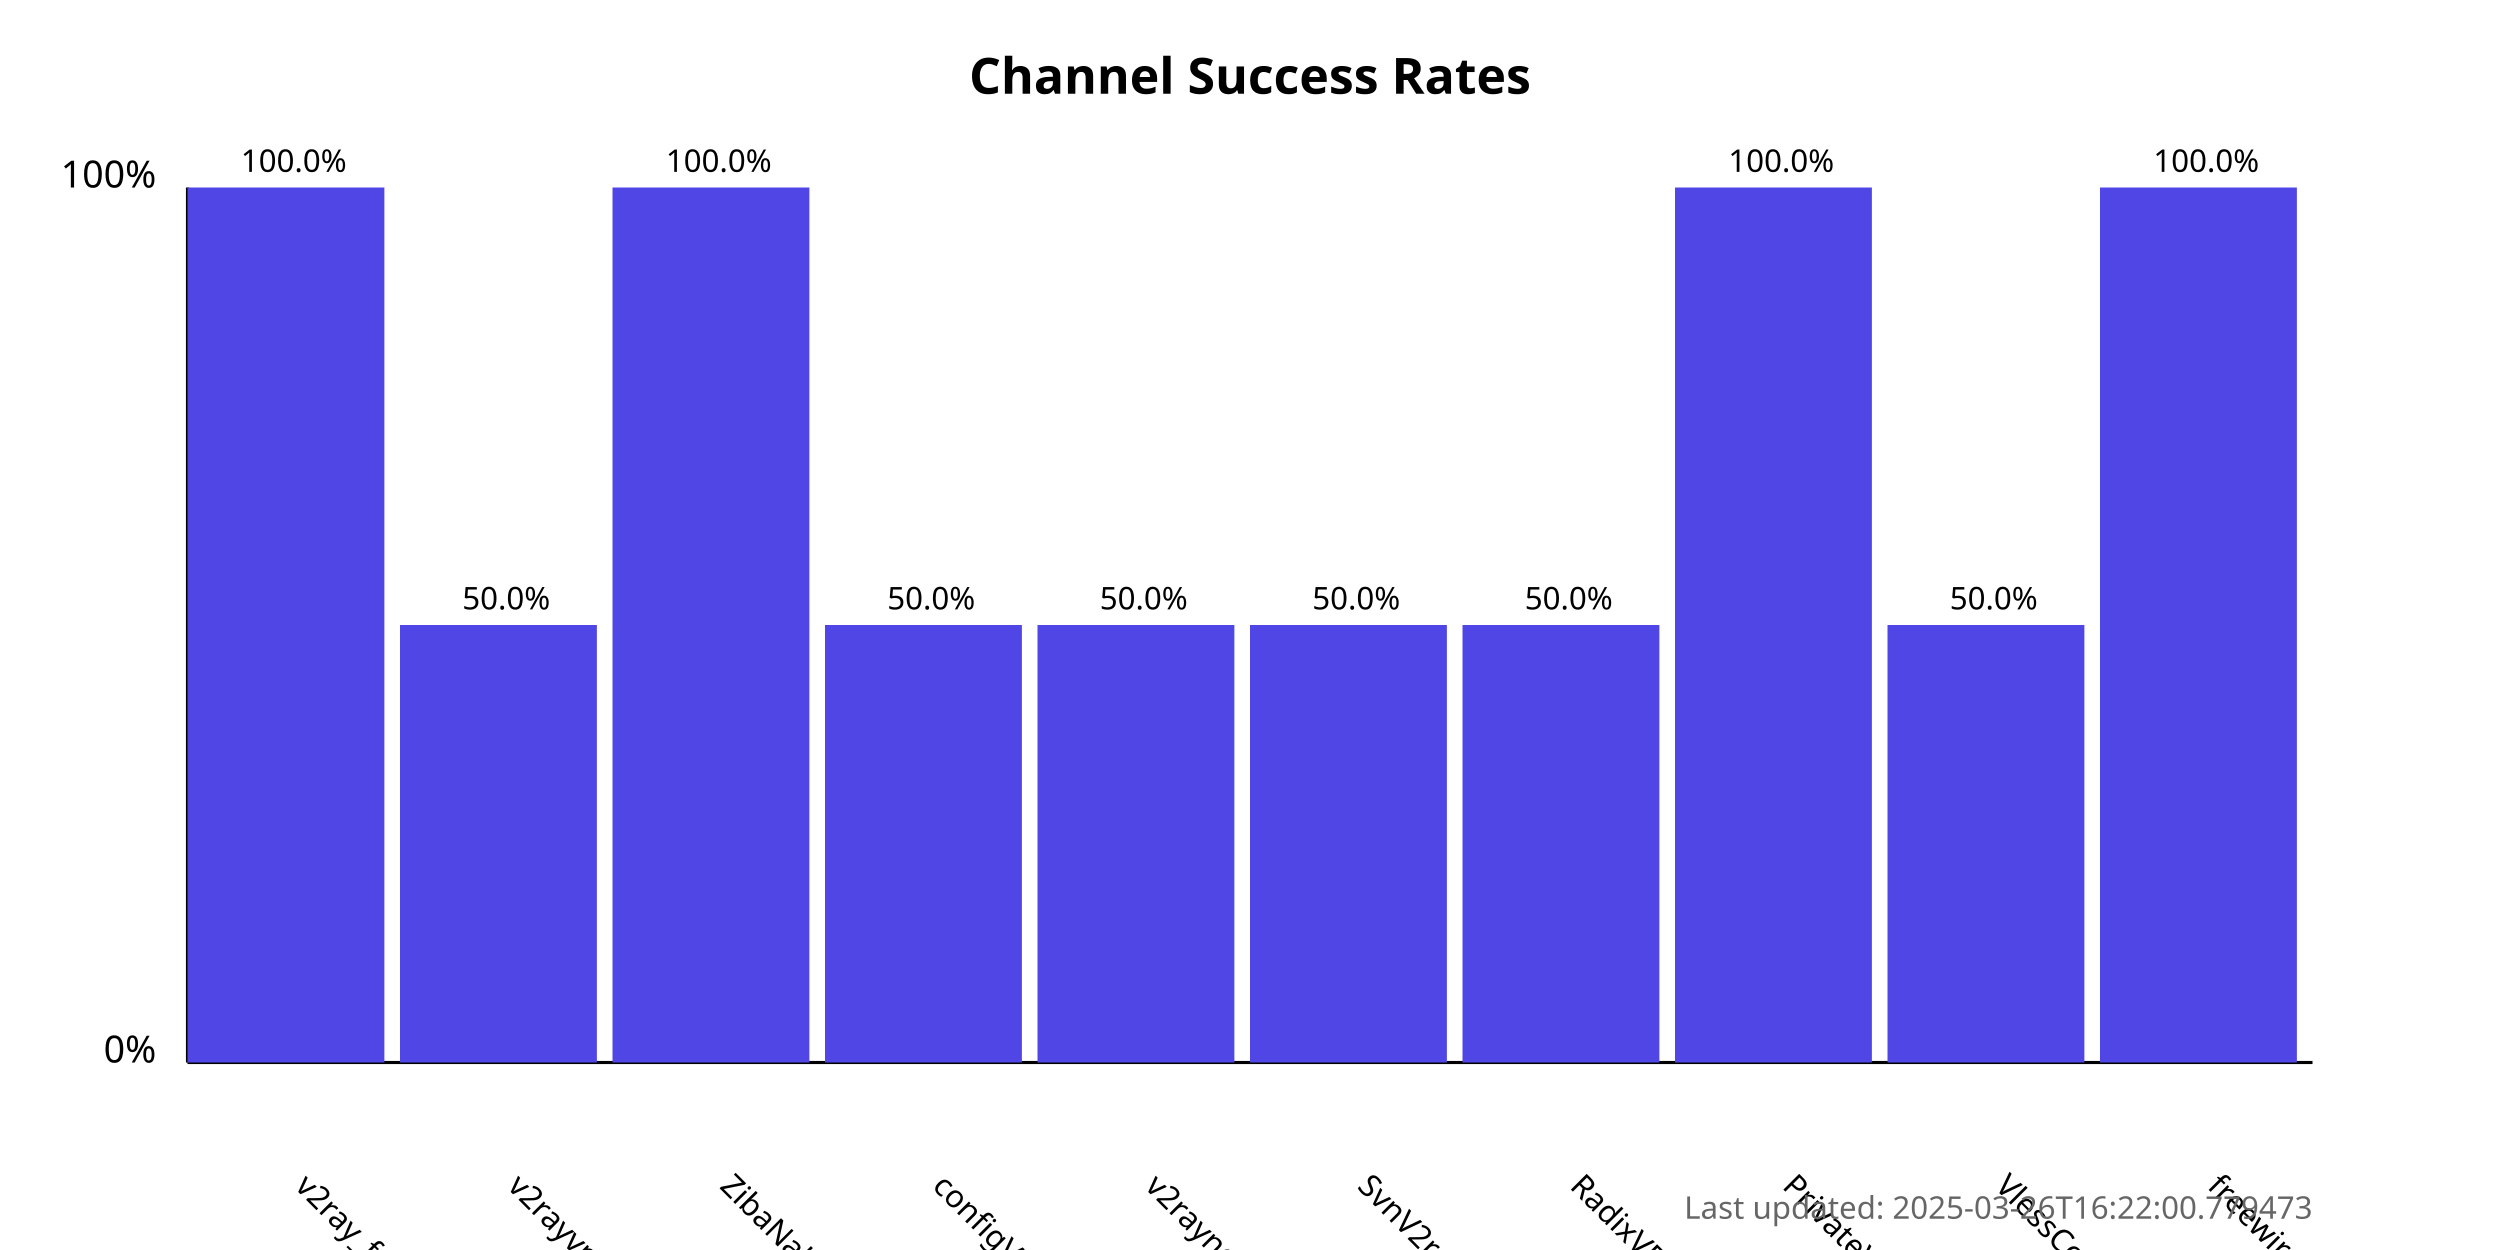
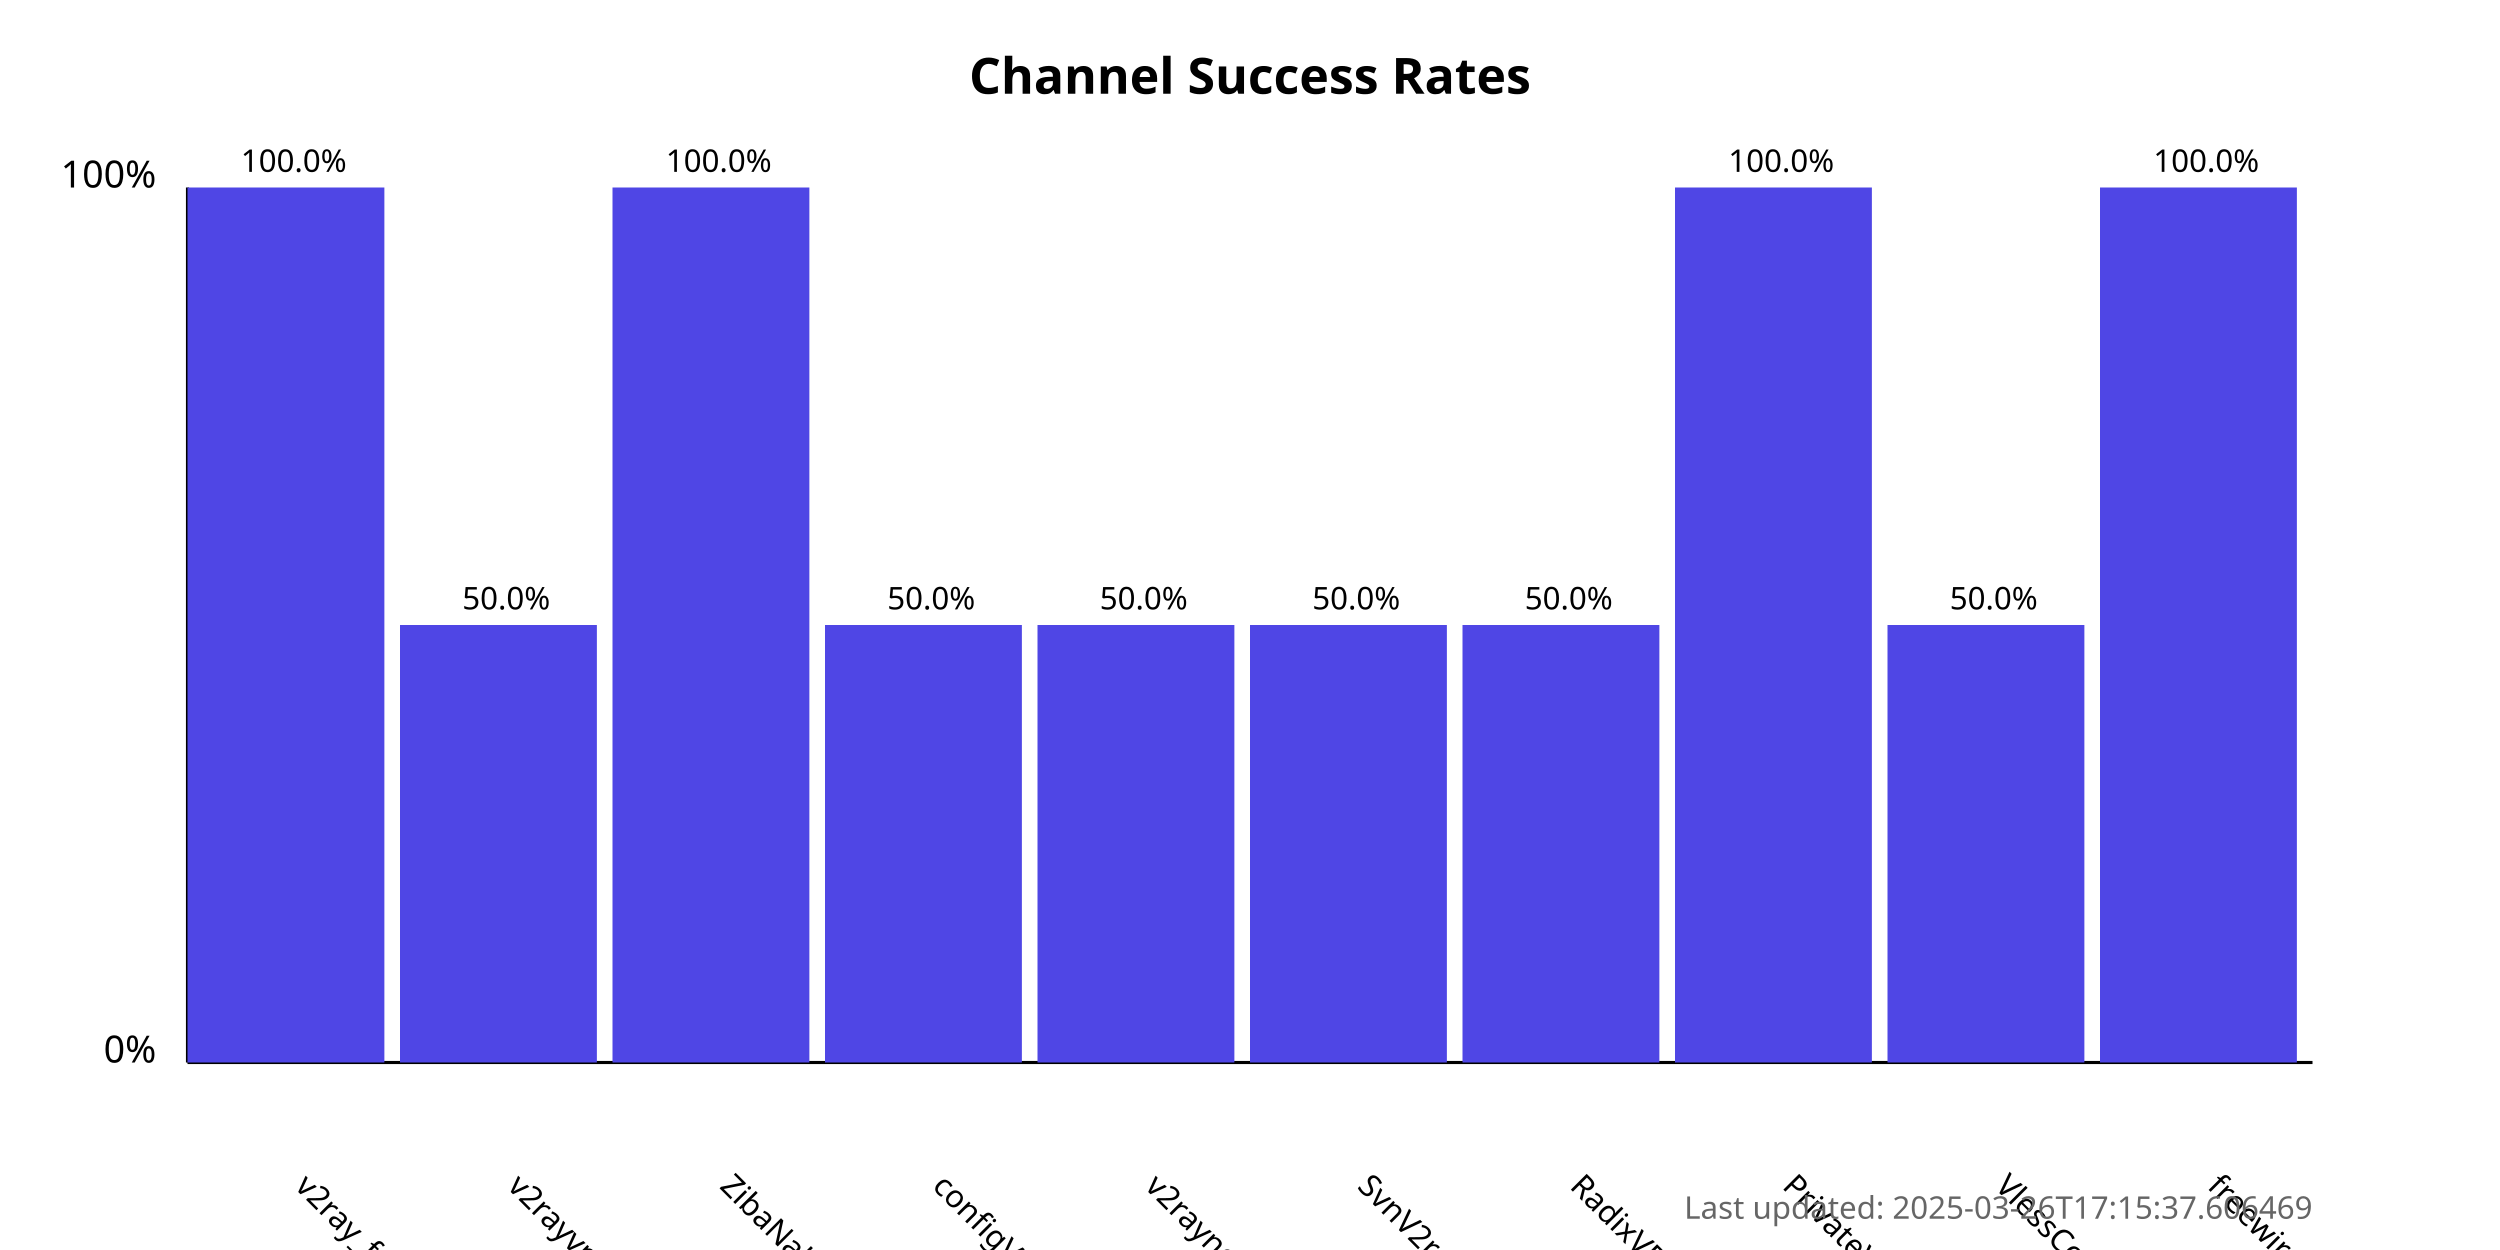
<svg xmlns="http://www.w3.org/2000/svg" width="800" height="400">
  <style>
            .chart-title { font: bold 16px sans-serif; }
            .axis-label { font: 12px sans-serif; }
            .tick-label { font: 10px sans-serif; }
            .bar { fill: #4f46e5; }
            .bar:hover { fill: #6366f1; }
            .timestamp { font: 10px sans-serif; fill: #666; }
        </style>
  <text x="400.0" y="30" text-anchor="middle" class="chart-title">
            Channel Success Rates
        </text>
  <line x1="60" y1="340" x2="60" y2="60" stroke="black" stroke-width="1" />
  <line x1="60" y1="340" x2="740" y2="340" stroke="black" stroke-width="1" />
  <text x="50" y="340" text-anchor="end" class="axis-label">0%</text>
  <text x="50" y="60" text-anchor="end" class="axis-label">100%</text>
  <g>
    <rect x="60" y="60.0" width="63.0" height="280.0" class="bar" />
    <text x="94.0" y="380" transform="rotate(45, 94.0, 380)" text-anchor="start" class="tick-label">
                v2ray_free_conf
            </text>
    <text x="94.0" y="55.0" text-anchor="middle" class="tick-label">
                100.0%
            </text>
  </g>
  <g>
    <rect x="128.0" y="200.0" width="63.0" height="140.0" class="bar" />
    <text x="162.0" y="380" transform="rotate(45, 162.0, 380)" text-anchor="start" class="tick-label">
                v2rayvpno
            </text>
    <text x="162.0" y="195.0" text-anchor="middle" class="tick-label">
                50.0%
            </text>
  </g>
  <g>
    <rect x="196.0" y="60.0" width="63.0" height="280.0" class="bar" />
    <text x="230.0" y="380" transform="rotate(45, 230.0, 380)" text-anchor="start" class="tick-label">
                ZibaNabz
            </text>
    <text x="230.0" y="55.0" text-anchor="middle" class="tick-label">
                100.0%
            </text>
  </g>
  <g>
    <rect x="264.0" y="200.0" width="63.0" height="140.0" class="bar" />
    <text x="298.0" y="380" transform="rotate(45, 298.0, 380)" text-anchor="start" class="tick-label">
                configV2rayForFree
            </text>
    <text x="298.0" y="195.0" text-anchor="middle" class="tick-label">
                50.0%
            </text>
  </g>
  <g>
    <rect x="332.0" y="200.0" width="63.0" height="140.0" class="bar" />
    <text x="366.0" y="380" transform="rotate(45, 366.0, 380)" text-anchor="start" class="tick-label">
                v2rayngvpn
            </text>
    <text x="366.0" y="195.0" text-anchor="middle" class="tick-label">
                50.0%
            </text>
  </g>
  <g>
    <rect x="400.0" y="200.0" width="63.0" height="140.0" class="bar" />
    <text x="434.0" y="380" transform="rotate(45, 434.0, 380)" text-anchor="start" class="tick-label">
                SvnV2ray
            </text>
    <text x="434.0" y="195.0" text-anchor="middle" class="tick-label">
                50.0%
            </text>
  </g>
  <g>
    <rect x="468.0" y="200.0" width="63.0" height="140.0" class="bar" />
    <text x="502.0" y="380" transform="rotate(45, 502.0, 380)" text-anchor="start" class="tick-label">
                RadixVPN
            </text>
    <text x="502.0" y="195.0" text-anchor="middle" class="tick-label">
                50.0%
            </text>
  </g>
  <g>
    <rect x="536.0" y="60.0" width="63.0" height="280.0" class="bar" />
    <text x="570.0" y="380" transform="rotate(45, 570.0, 380)" text-anchor="start" class="tick-label">
                PrivateVPNs
            </text>
    <text x="570.0" y="55.0" text-anchor="middle" class="tick-label">
                100.0%
            </text>
  </g>
  <g>
    <rect x="604.0" y="200.0" width="63.0" height="140.0" class="bar" />
    <text x="638.0" y="380" transform="rotate(45, 638.0, 380)" text-anchor="start" class="tick-label">
                VlessConfig
            </text>
    <text x="638.0" y="195.0" text-anchor="middle" class="tick-label">
                50.0%
            </text>
  </g>
  <g>
    <rect x="672.0" y="60.0" width="63.0" height="280.0" class="bar" />
    <text x="706.0" y="380" transform="rotate(45, 706.0, 380)" text-anchor="start" class="tick-label">
                freewireguard
            </text>
    <text x="706.0" y="55.0" text-anchor="middle" class="tick-label">
                100.0%
            </text>
  </g>
  <text x="740" y="390" text-anchor="end" class="timestamp">
-             Last updated: 2025-03-26T16:22:00.779473
+             Last updated: 2025-03-26T17:15:37.606469
        </text>
</svg>
